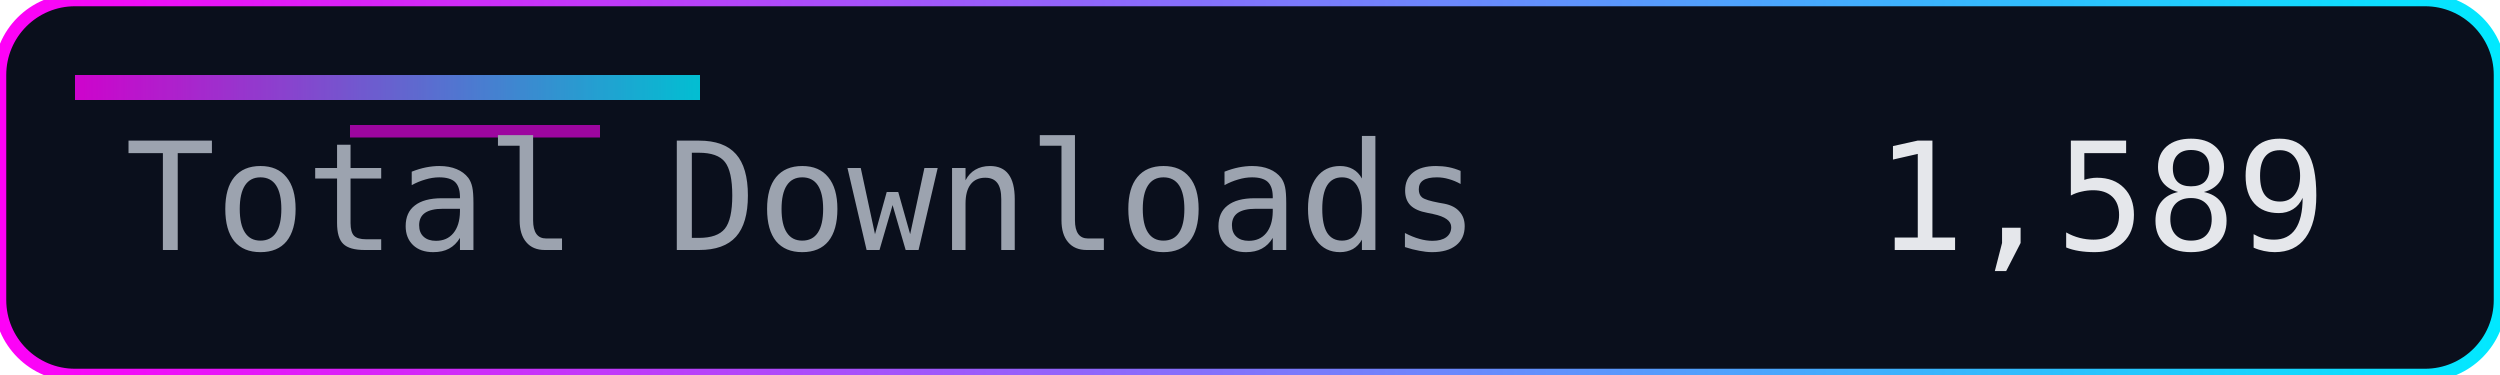
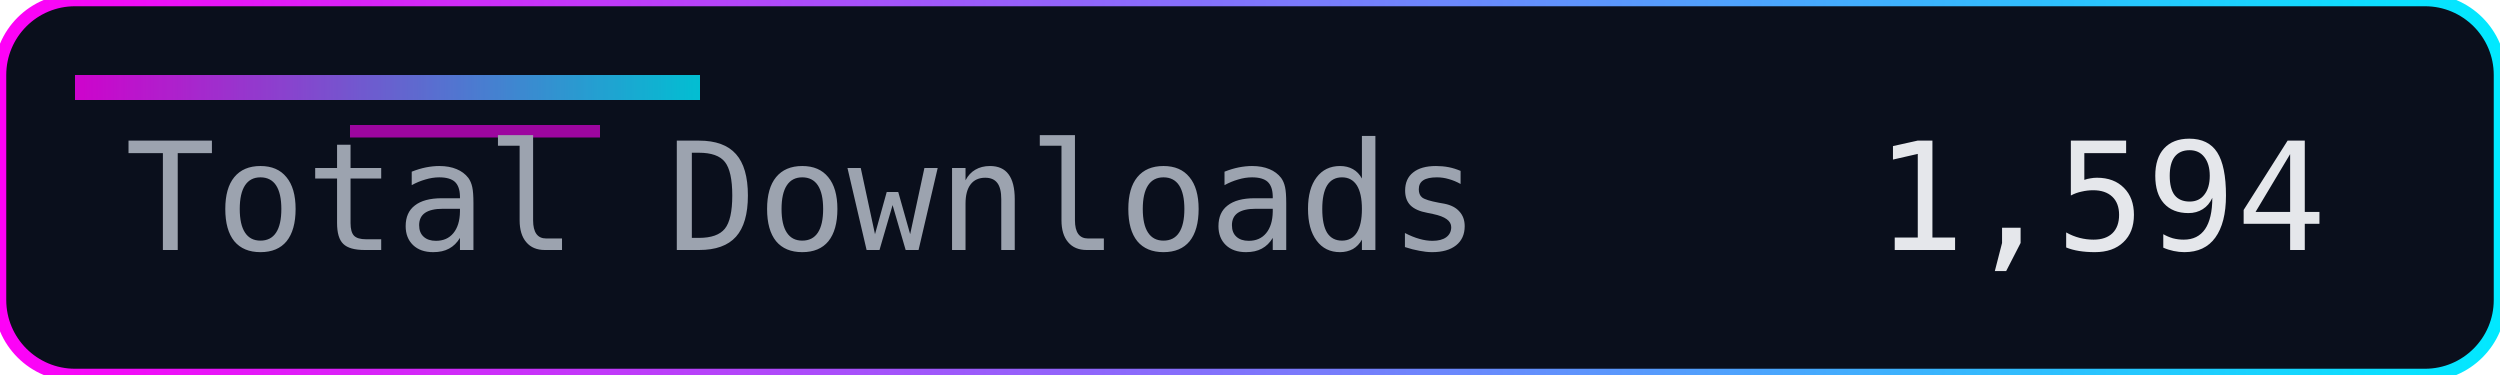
<svg xmlns="http://www.w3.org/2000/svg" width="200" height="30" role="img" aria-label="Total Downloads">
  <defs>
    <linearGradient id="accent" x1="0" y1="0" x2="1" y2="0">
      <stop offset="0%" stop-color="#ff00f7" />
      <stop offset="100%" stop-color="#00eaff" />
    </linearGradient>
  </defs>
  <rect width="200" height="30" rx="6" fill="#0a0f1c" />
  <rect width="200" height="30" rx="6" fill="none" stroke="url(#accent)" stroke-width="1" />
  <rect x="6" y="6" width="50" height="2" fill="url(#accent)" opacity="0.8" />
  <rect x="28" y="10" width="20" height="1" fill="#ff00f7" opacity="0.6" />
  <g font-family="Consolas, Menlo, monospace" font-size="12">
    <text x="10" y="20" fill="#9ca3af">Total Downloads</text>
-     <text x="150" y="20" fill="#e5e7eb">1,589</text>
+     <text x="150" y="20" fill="#e5e7eb">1,594</text>
  </g>
</svg>
